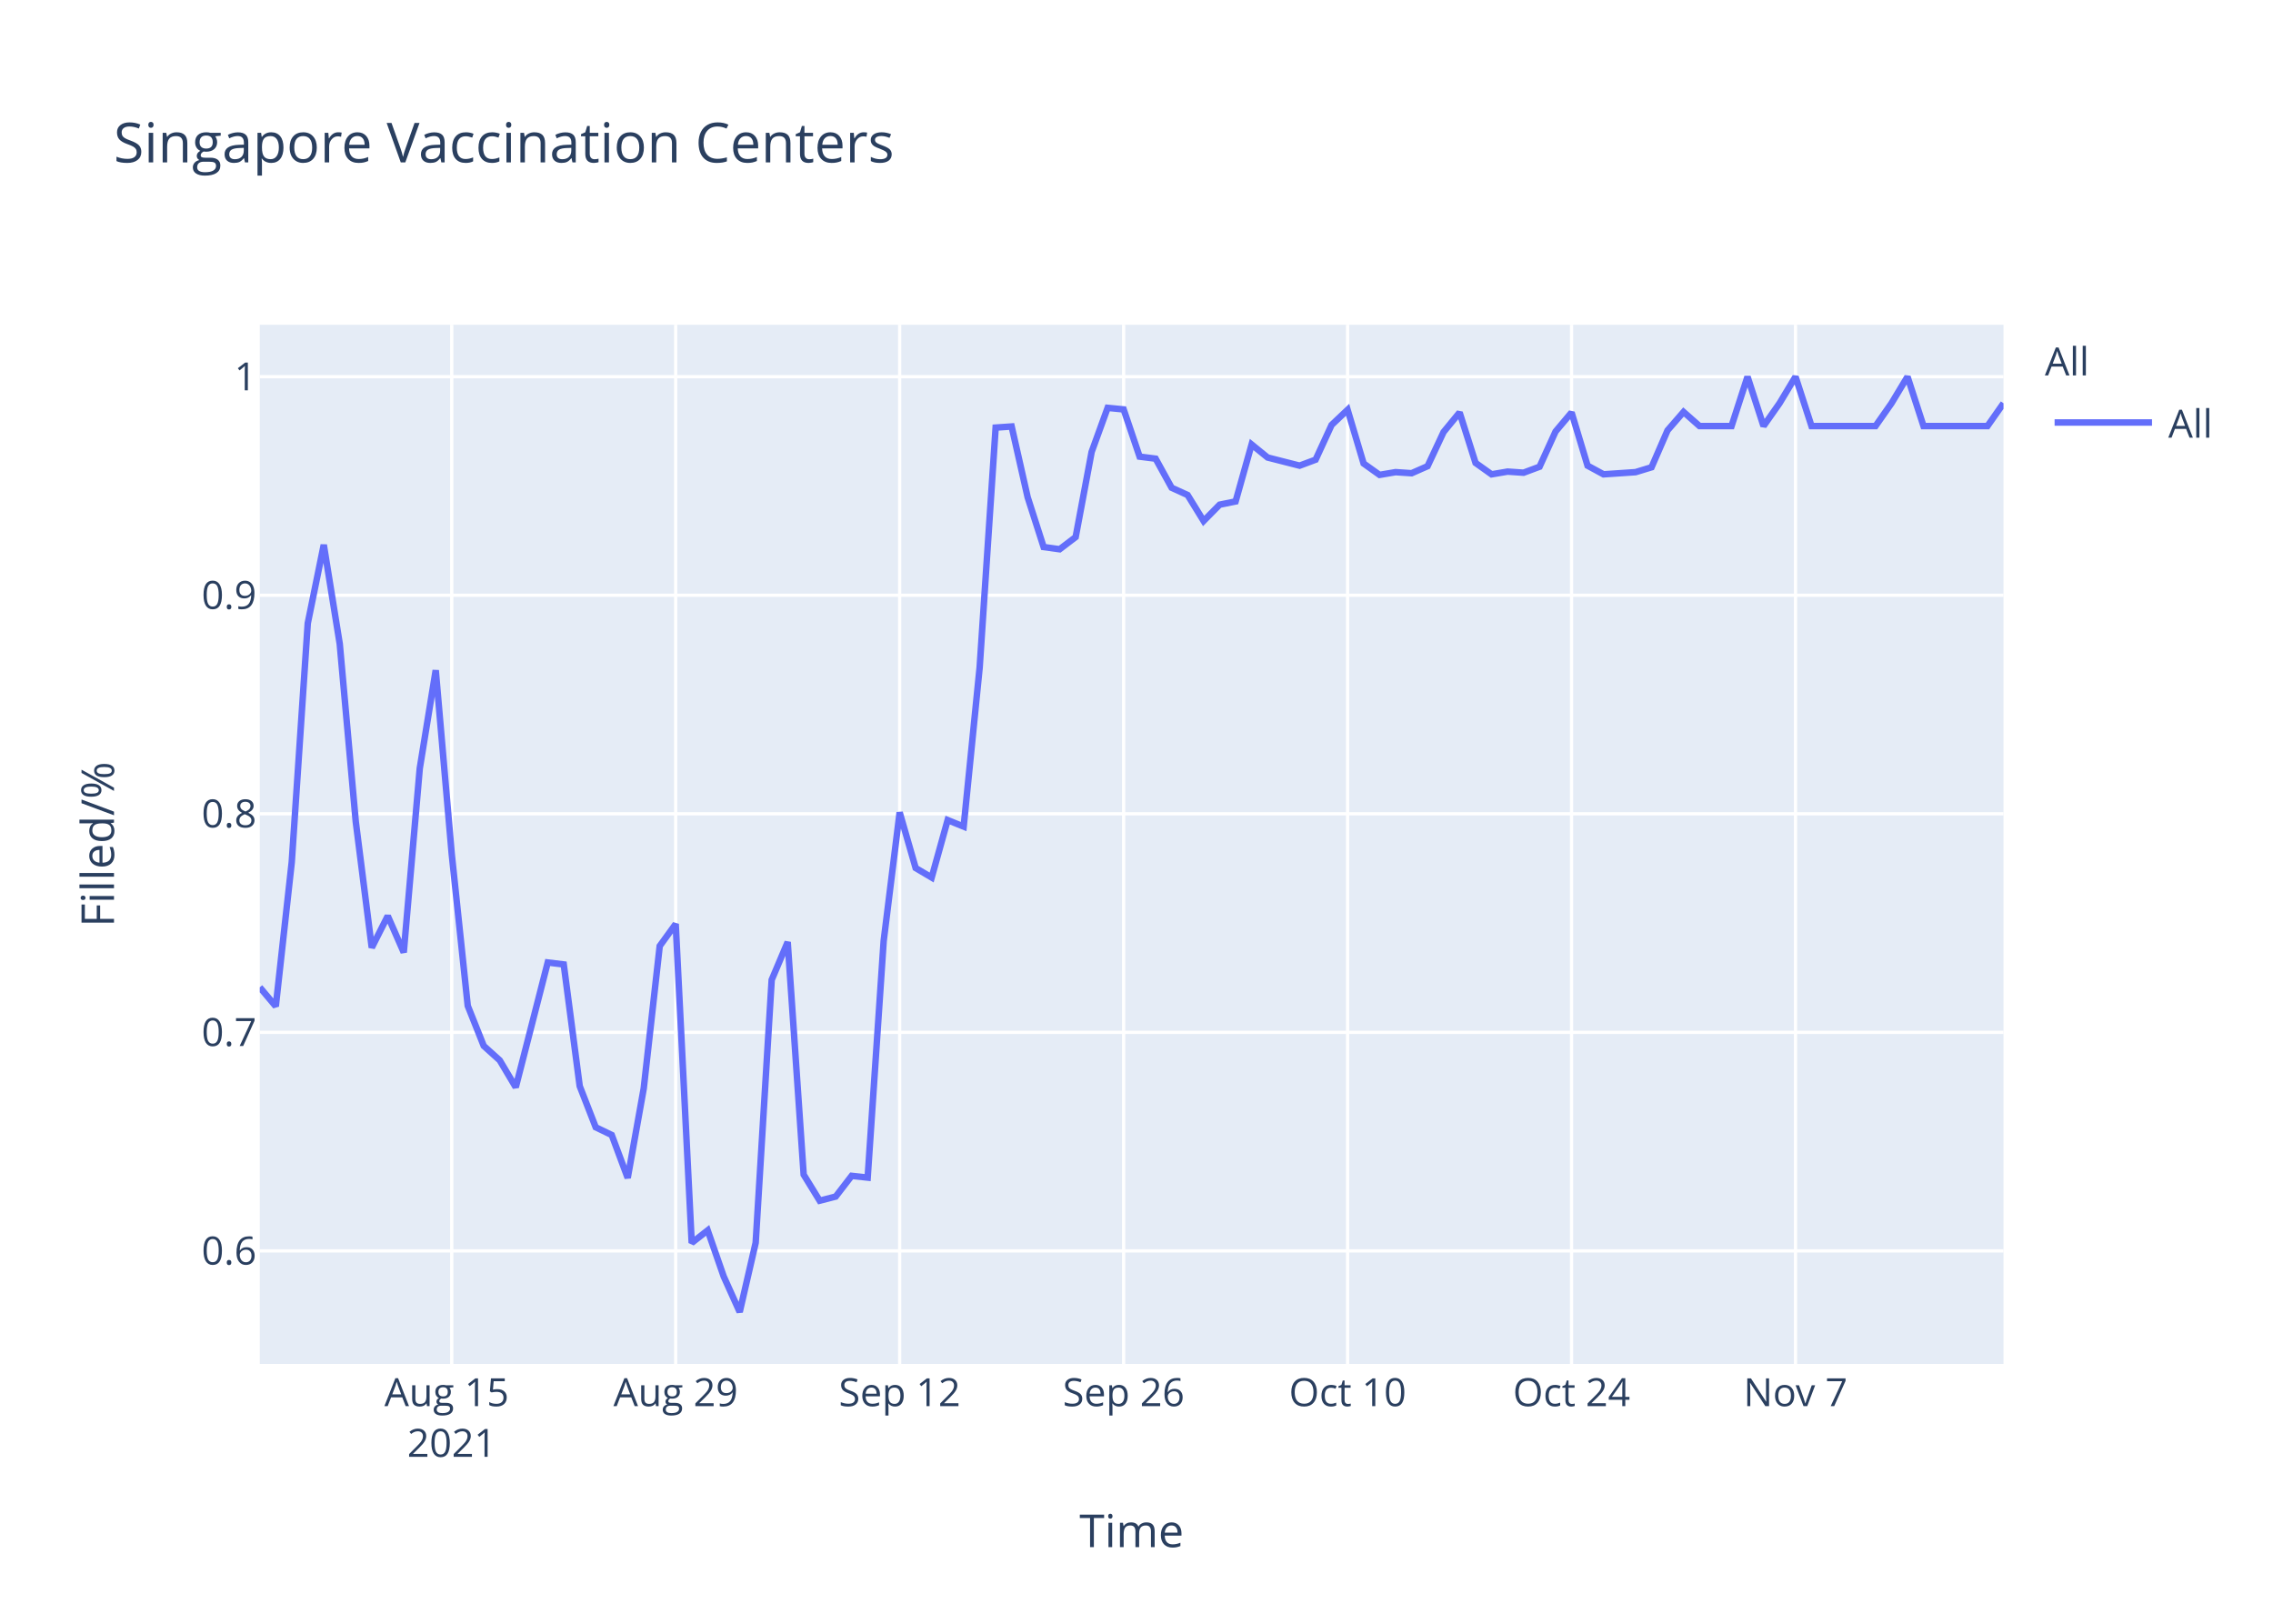
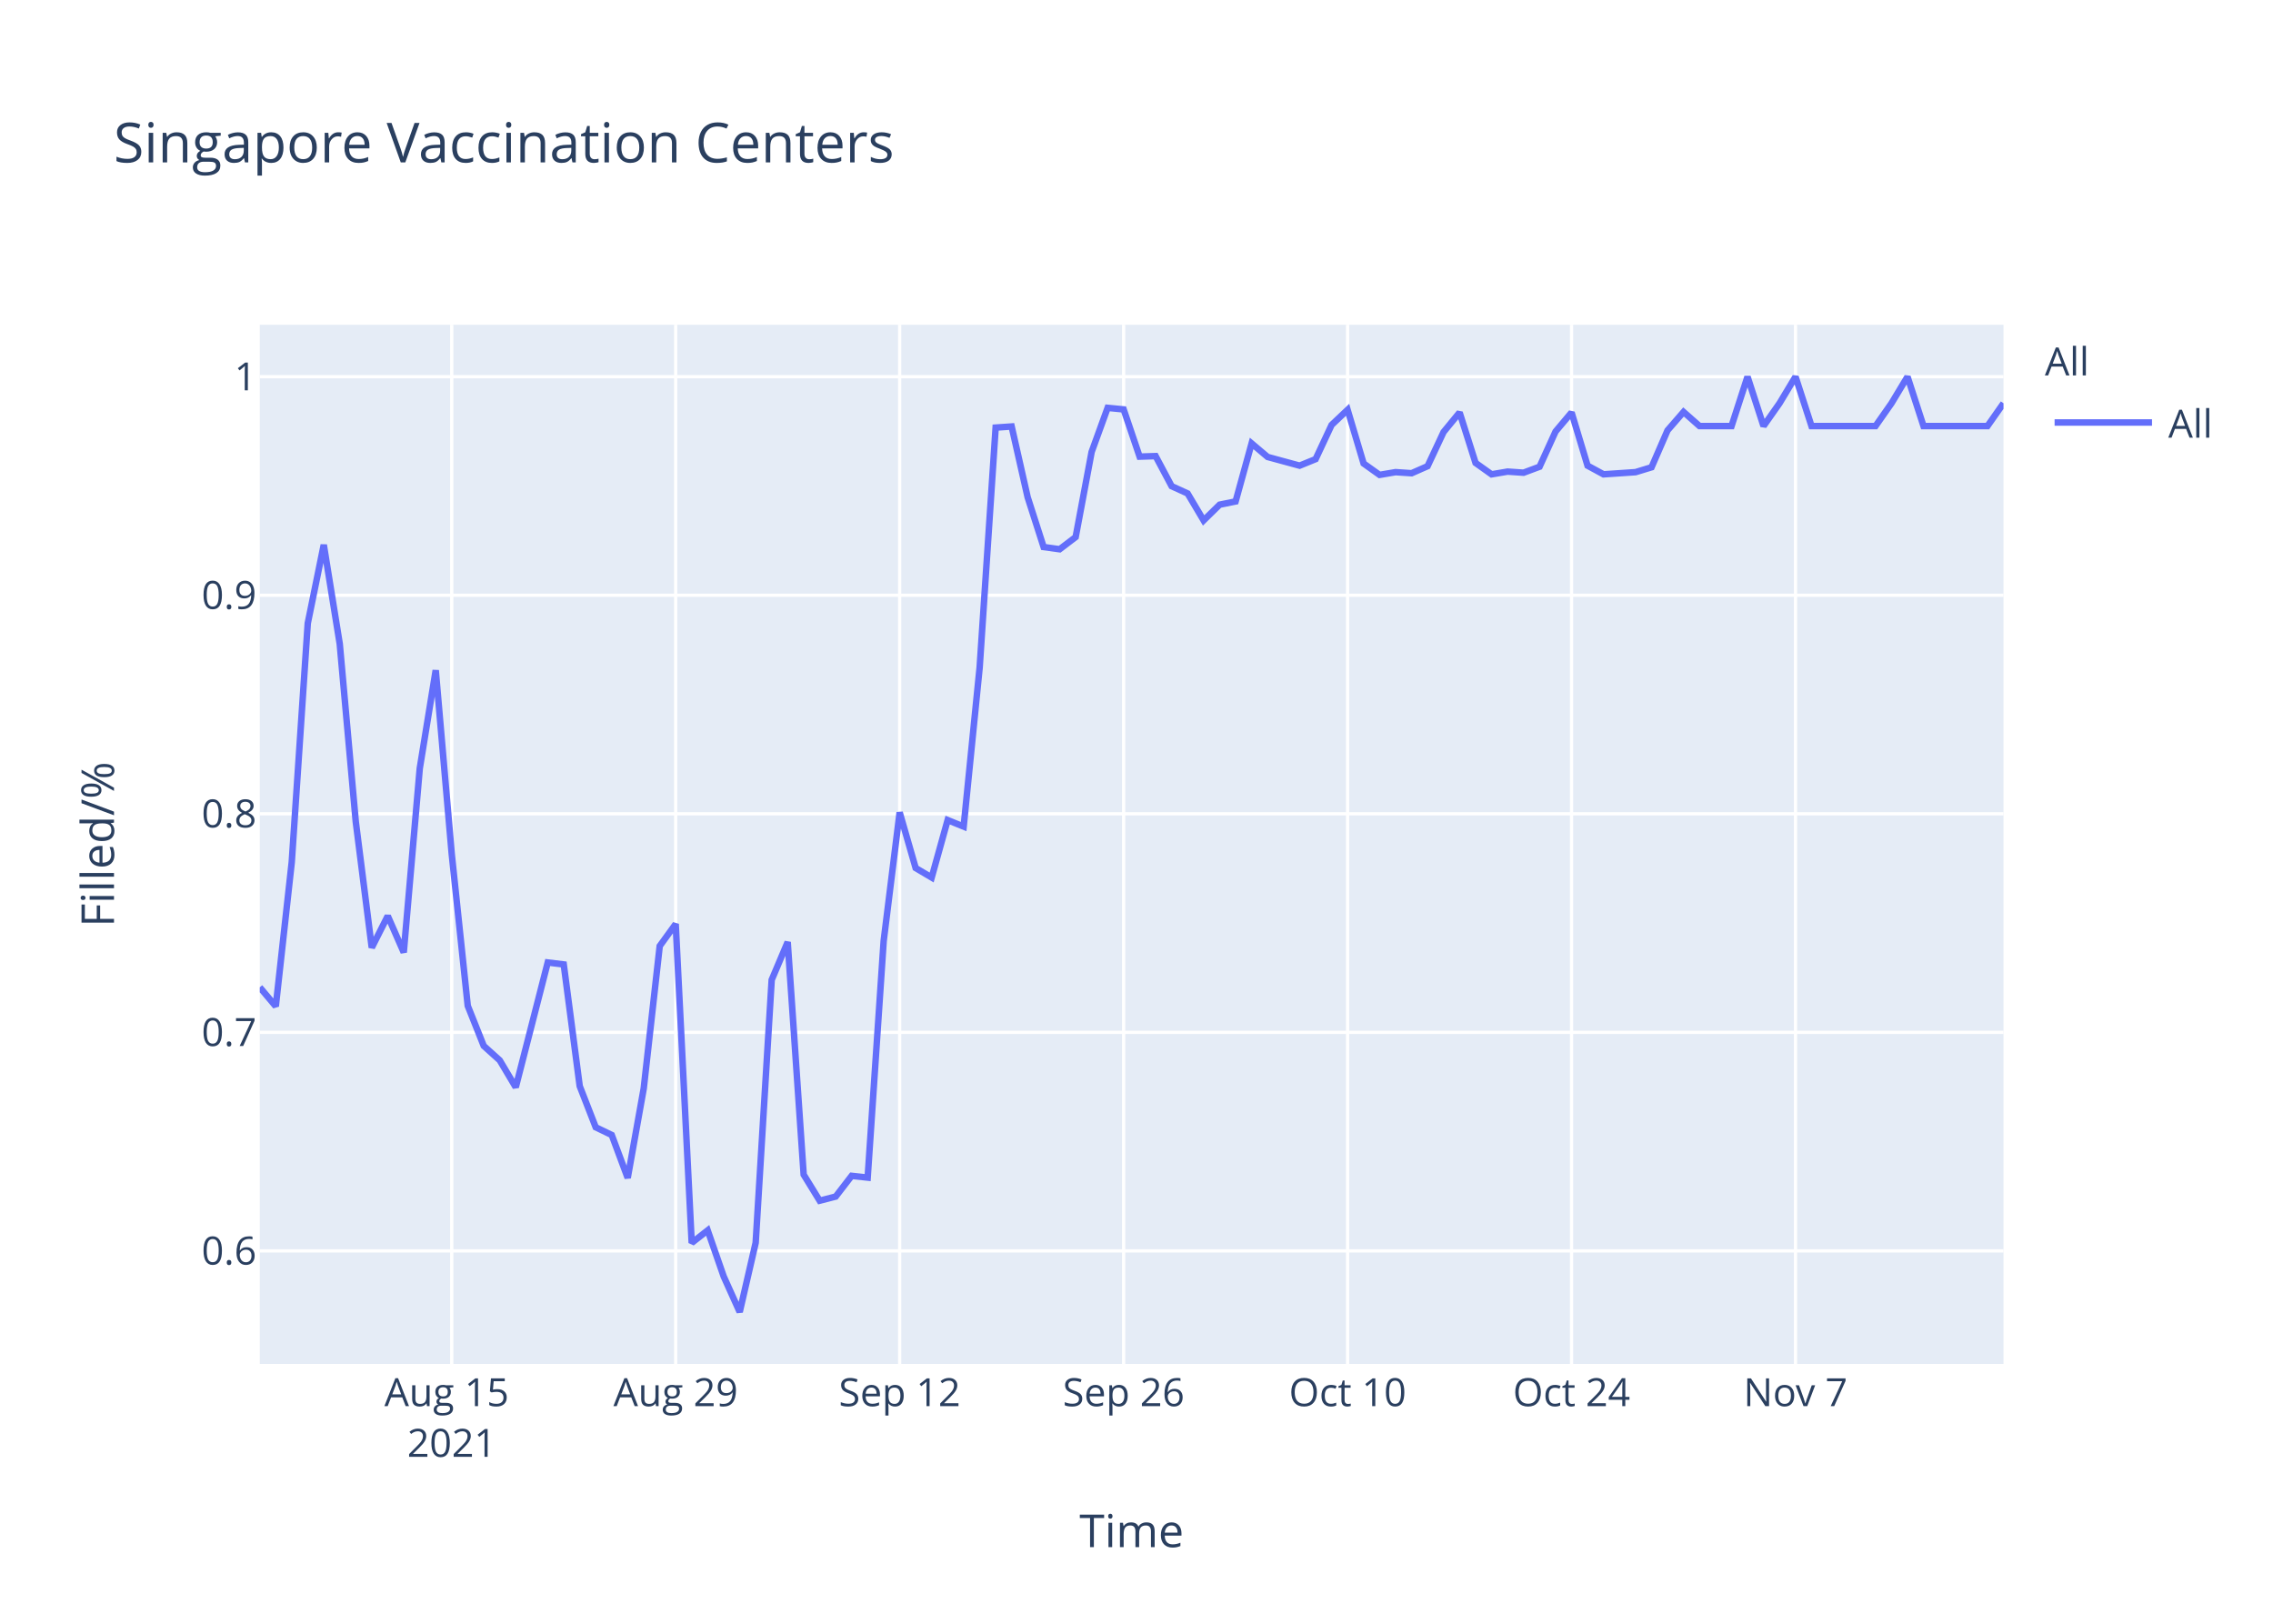
<svg xmlns="http://www.w3.org/2000/svg" class="main-svg" width="700" height="500" style="" viewBox="0 0 700 500">
  <rect x="0" y="0" width="700" height="500" style="fill: rgb(255, 255, 255); fill-opacity: 1;" />
-   <defs id="defs-5545c1">
+   <defs id="defs-ed331e">
    <g class="clips">
-       <clipPath id="clip5545c1xyplot" class="plotclip">
+       <clipPath id="cliped331exyplot" class="plotclip">
        <rect width="537" height="320" />
      </clipPath>
-       <clipPath class="axesclip" id="clip5545c1x">
+       <clipPath class="axesclip" id="cliped331ex">
        <rect x="80" y="0" width="537" height="500" />
      </clipPath>
-       <clipPath class="axesclip" id="clip5545c1y">
+       <clipPath class="axesclip" id="cliped331ey">
        <rect x="0" y="100" width="700" height="320" />
      </clipPath>
-       <clipPath class="axesclip" id="clip5545c1xy">
+       <clipPath class="axesclip" id="cliped331exy">
        <rect x="80" y="100" width="537" height="320" />
      </clipPath>
    </g>
    <g class="gradients" />
  </defs>
  <g class="bglayer">
    <rect class="bg" x="80" y="100" width="537" height="320" style="fill: rgb(229, 236, 246); fill-opacity: 1; stroke-width: 0;" />
  </g>
  <g class="layer-below">
    <g class="imagelayer" />
    <g class="shapelayer" />
  </g>
  <g class="cartesianlayer">
    <g class="subplot xy">
      <g class="layer-subplot">
        <g class="shapelayer" />
        <g class="imagelayer" />
      </g>
      <g class="gridlayer">
        <g class="x">
          <path class="xgrid crisp" transform="translate(139.12,0)" d="M0,100v320" style="stroke: rgb(255, 255, 255); stroke-opacity: 1; stroke-width: 1px;" />
          <path class="xgrid crisp" transform="translate(208.09,0)" d="M0,100v320" style="stroke: rgb(255, 255, 255); stroke-opacity: 1; stroke-width: 1px;" />
          <path class="xgrid crisp" transform="translate(277.06,0)" d="M0,100v320" style="stroke: rgb(255, 255, 255); stroke-opacity: 1; stroke-width: 1px;" />
          <path class="xgrid crisp" transform="translate(346.04,0)" d="M0,100v320" style="stroke: rgb(255, 255, 255); stroke-opacity: 1; stroke-width: 1px;" />
          <path class="xgrid crisp" transform="translate(415.01,0)" d="M0,100v320" style="stroke: rgb(255, 255, 255); stroke-opacity: 1; stroke-width: 1px;" />
          <path class="xgrid crisp" transform="translate(483.98,0)" d="M0,100v320" style="stroke: rgb(255, 255, 255); stroke-opacity: 1; stroke-width: 1px;" />
          <path class="xgrid crisp" transform="translate(552.95,0)" d="M0,100v320" style="stroke: rgb(255, 255, 255); stroke-opacity: 1; stroke-width: 1px;" />
        </g>
        <g class="y">
          <path class="ygrid crisp" transform="translate(0,385.19)" d="M80,0h537" style="stroke: rgb(255, 255, 255); stroke-opacity: 1; stroke-width: 1px;" />
          <path class="ygrid crisp" transform="translate(0,317.89)" d="M80,0h537" style="stroke: rgb(255, 255, 255); stroke-opacity: 1; stroke-width: 1px;" />
          <path class="ygrid crisp" transform="translate(0,250.59)" d="M80,0h537" style="stroke: rgb(255, 255, 255); stroke-opacity: 1; stroke-width: 1px;" />
          <path class="ygrid crisp" transform="translate(0,183.3)" d="M80,0h537" style="stroke: rgb(255, 255, 255); stroke-opacity: 1; stroke-width: 1px;" />
          <path class="ygrid crisp" transform="translate(0,116)" d="M80,0h537" style="stroke: rgb(255, 255, 255); stroke-opacity: 1; stroke-width: 1px;" />
        </g>
      </g>
      <g class="zerolinelayer" />
      <path class="xlines-below" />
      <path class="ylines-below" />
      <g class="overlines-below" />
      <g class="xaxislayer-below" />
      <g class="yaxislayer-below" />
      <g class="overaxes-below" />
-       <g class="plot" transform="translate(80,100)" clip-path="url('#clip5545c1xyplot')">
+       <g class="plot" transform="translate(80,100)" clip-path="url('#cliped331exyplot')">
        <g class="scatterlayer mlayer">
-           <g class="trace scatter trace6a8e1b" style="stroke-miterlimit: 2; opacity: 1;">
+           <g class="trace scatter tracec91439" style="stroke-miterlimit: 2; opacity: 1;">
            <g class="fills" />
            <g class="errorbars" />
            <g class="lines">
-               <path class="js-line" d="M0,204.02L4.93,209.88L9.85,165.44L14.78,91.94L19.71,67.77L24.63,98.29L29.56,152.99L34.49,191.81L39.41,182.05L44.34,193.28L49.27,136.63L54.19,106.39L59.12,163.01L64.05,209.72L68.97,222.06L73.9,226.51L78.83,234.8L88.68,196.38L93.61,196.98L98.53,234.45L103.46,247.12L108.39,249.5L113.31,262.72L118.24,235.18L123.17,191.31L128.09,184.52L133.02,282.73L137.94,278.87L142.87,293.06L147.8,304L152.72,282.67L157.65,201.74L162.58,190.08L167.5,261.71L172.43,269.73L177.36,268.46L182.28,262.08L187.21,262.62L192.14,189.71L197.06,150.16L201.99,167.29L206.92,170.21L211.84,152.53L216.77,154.53L221.7,105.5L226.62,31.67L231.55,31.33L236.48,53.12L241.4,68.45L246.33,69.13L251.26,65.38L256.18,39.17L261.11,25.59L266.04,26.07L270.96,40.61L275.89,41.24L280.82,50.19L285.74,52.43L290.67,60.42L295.6,55.41L300.52,54.41L305.45,36.87L310.38,40.88L320.23,43.39L325.16,41.55L330.08,30.86L335.01,26.19L339.94,42.72L344.86,46.23L349.79,45.39L354.72,45.72L359.64,43.55L364.57,33.03L369.5,27.02L374.42,42.55L379.35,46.06L384.28,45.22L389.2,45.56L394.13,43.72L399.06,32.87L403.98,27.02L408.91,43.39L413.83,46.06L423.69,45.39L428.61,43.89L433.54,32.53L438.47,26.85L443.39,31.2L448.32,31.2L453.25,31.2L458.17,16L463.1,31.2L468.03,24.18L472.95,16L477.88,31.2L497.59,31.2L502.51,24.18L507.44,16L512.37,31.2L532.07,31.2L537,24.18" style="vector-effect: non-scaling-stroke; fill: none; stroke: rgb(99, 110, 250); stroke-opacity: 1; stroke-width: 2px; opacity: 1;" />
+               <path class="js-line" d="M0,204.02L4.93,209.88L9.85,165.44L14.78,91.94L19.71,67.77L24.63,98.29L29.56,152.99L34.49,191.81L39.41,182.05L44.34,193.28L49.27,136.63L54.19,106.39L59.12,163.01L64.05,209.72L68.97,222.06L73.9,226.51L78.83,234.8L88.68,196.38L93.61,196.98L98.53,234.45L103.46,247.12L108.39,249.5L113.31,262.72L118.24,235.18L123.17,191.31L128.09,184.52L133.02,282.73L137.94,278.87L142.87,293.06L147.8,304L152.72,282.67L157.65,201.74L162.58,190.08L167.5,261.71L172.43,269.73L177.36,268.46L182.28,262.08L187.21,262.62L192.14,189.71L197.06,150.16L201.99,167.29L206.92,170.21L211.84,152.53L216.77,154.53L221.7,105.5L226.62,31.67L231.55,31.33L236.48,53.12L241.4,68.45L246.33,69.13L251.26,65.38L256.18,39.17L261.11,25.59L266.04,26.07L270.96,40.61L275.89,40.45L280.82,49.71L285.74,51.95L290.67,60.25L295.6,55.41L300.52,54.41L305.45,36.54L310.38,40.71L320.23,43.39L325.16,41.38L330.08,30.86L335.01,26.19L339.94,42.72L344.86,46.23L349.79,45.39L354.72,45.72L359.64,43.55L364.57,33.03L369.5,27.02L374.42,42.55L379.35,46.06L384.28,45.22L389.2,45.56L394.13,43.72L399.06,32.87L403.98,27.02L408.91,43.39L413.83,46.06L423.69,45.39L428.61,43.89L433.54,32.53L438.47,26.85L443.39,31.2L448.32,31.2L453.25,31.2L458.17,16L463.1,31.2L468.03,24.18L472.95,16L477.88,31.2L497.59,31.2L502.51,24.18L507.44,16L512.37,31.2L532.07,31.2L537,24.18" style="vector-effect: non-scaling-stroke; fill: none; stroke: rgb(99, 110, 250); stroke-opacity: 1; stroke-width: 2px; opacity: 1;" />
            </g>
            <g class="points" />
            <g class="text" />
          </g>
        </g>
      </g>
      <g class="overplot" />
      <path class="xlines-above crisp" d="M0,0" style="fill: none;" />
      <path class="ylines-above crisp" d="M0,0" style="fill: none;" />
      <g class="overlines-above" />
      <g class="xaxislayer-above">
        <g class="xtick">
          <text text-anchor="middle" x="0" y="433" transform="translate(139.12,0)" style="font-family: 'Open Sans', verdana, arial, sans-serif; font-size: 12px; fill: rgb(42, 63, 95); fill-opacity: 1; white-space: pre;">
            <tspan class="line" dy="0em" x="0" y="433">Aug 15</tspan>
            <tspan class="line" dy="1.3em" x="0" y="433">2021</tspan>
          </text>
        </g>
        <g class="xtick">
          <text text-anchor="middle" x="0" y="433" transform="translate(208.09,0)" style="font-family: 'Open Sans', verdana, arial, sans-serif; font-size: 12px; fill: rgb(42, 63, 95); fill-opacity: 1; white-space: pre;">Aug 29</text>
        </g>
        <g class="xtick">
          <text text-anchor="middle" x="0" y="433" transform="translate(277.06,0)" style="font-family: 'Open Sans', verdana, arial, sans-serif; font-size: 12px; fill: rgb(42, 63, 95); fill-opacity: 1; white-space: pre;">Sep 12</text>
        </g>
        <g class="xtick">
          <text text-anchor="middle" x="0" y="433" transform="translate(346.04,0)" style="font-family: 'Open Sans', verdana, arial, sans-serif; font-size: 12px; fill: rgb(42, 63, 95); fill-opacity: 1; white-space: pre;">Sep 26</text>
        </g>
        <g class="xtick">
          <text text-anchor="middle" x="0" y="433" transform="translate(415.01,0)" style="font-family: 'Open Sans', verdana, arial, sans-serif; font-size: 12px; fill: rgb(42, 63, 95); fill-opacity: 1; white-space: pre;">Oct 10</text>
        </g>
        <g class="xtick">
          <text text-anchor="middle" x="0" y="433" transform="translate(483.98,0)" style="font-family: 'Open Sans', verdana, arial, sans-serif; font-size: 12px; fill: rgb(42, 63, 95); fill-opacity: 1; white-space: pre;">Oct 24</text>
        </g>
        <g class="xtick">
          <text text-anchor="middle" x="0" y="433" transform="translate(552.95,0)" style="font-family: 'Open Sans', verdana, arial, sans-serif; font-size: 12px; fill: rgb(42, 63, 95); fill-opacity: 1; white-space: pre;">Nov 7</text>
        </g>
      </g>
      <g class="yaxislayer-above">
        <g class="ytick">
          <text text-anchor="end" x="79" y="4.2" transform="translate(0,385.19)" style="font-family: 'Open Sans', verdana, arial, sans-serif; font-size: 12px; fill: rgb(42, 63, 95); fill-opacity: 1; white-space: pre;">0.6</text>
        </g>
        <g class="ytick">
          <text text-anchor="end" x="79" y="4.2" transform="translate(0,317.89)" style="font-family: 'Open Sans', verdana, arial, sans-serif; font-size: 12px; fill: rgb(42, 63, 95); fill-opacity: 1; white-space: pre;">0.7</text>
        </g>
        <g class="ytick">
          <text text-anchor="end" x="79" y="4.2" transform="translate(0,250.59)" style="font-family: 'Open Sans', verdana, arial, sans-serif; font-size: 12px; fill: rgb(42, 63, 95); fill-opacity: 1; white-space: pre;">0.8</text>
        </g>
        <g class="ytick">
          <text text-anchor="end" x="79" y="4.2" transform="translate(0,183.3)" style="font-family: 'Open Sans', verdana, arial, sans-serif; font-size: 12px; fill: rgb(42, 63, 95); fill-opacity: 1; white-space: pre;">0.9</text>
        </g>
        <g class="ytick">
          <text text-anchor="end" x="79" y="4.2" transform="translate(0,116)" style="font-family: 'Open Sans', verdana, arial, sans-serif; font-size: 12px; fill: rgb(42, 63, 95); fill-opacity: 1; white-space: pre;">1</text>
        </g>
      </g>
      <g class="overaxes-above" />
    </g>
  </g>
  <g class="polarlayer" />
  <g class="ternarylayer" />
  <g class="geolayer" />
  <g class="funnelarealayer" />
  <g class="pielayer" />
  <g class="treemaplayer" />
  <g class="sunburstlayer" />
  <g class="glimages" />
-   <defs id="topdefs-5545c1">
+   <defs id="topdefs-ed331e">
    <g class="clips" />
-     <clipPath id="legend5545c1">
+     <clipPath id="legended331e">
      <rect width="60" height="45" x="0" y="0" />
    </clipPath>
  </defs>
  <g class="layer-above">
    <g class="imagelayer" />
    <g class="shapelayer" />
  </g>
  <g class="infolayer">
    <g class="legend" pointer-events="all" transform="translate(627.74,100)">
      <rect class="bg" shape-rendering="crispEdges" width="60" height="45" x="0" y="0" style="stroke: rgb(68, 68, 68); stroke-opacity: 1; fill: rgb(255, 255, 255); fill-opacity: 1; stroke-width: 0px;" />
-       <g class="scrollbox" transform="" clip-path="url('#legend5545c1')">
+       <g class="scrollbox" transform="" clip-path="url('#legended331e')">
        <text class="legendtitletext" text-anchor="start" x="2" y="15.6" style="font-family: 'Open Sans', verdana, arial, sans-serif; font-size: 12px; fill: rgb(42, 63, 95); fill-opacity: 1; white-space: pre;">All</text>
        <g class="groups" transform="">
          <g class="traces" transform="translate(0,30.1)" style="opacity: 1;">
            <text class="legendtext" text-anchor="start" x="40" y="4.68" style="font-family: 'Open Sans', verdana, arial, sans-serif; font-size: 12px; fill: rgb(42, 63, 95); fill-opacity: 1; white-space: pre;">All</text>
            <g class="layers" style="opacity: 1;">
              <g class="legendfill" />
              <g class="legendlines">
                <path class="js-line" d="M5,0h30" style="fill: none; stroke: rgb(99, 110, 250); stroke-opacity: 1; stroke-width: 2px;" />
              </g>
              <g class="legendsymbols">
                <g class="legendpoints" />
              </g>
            </g>
            <rect class="legendtoggle" x="0" y="-9.5" width="54.891" height="19" style="fill: rgb(0, 0, 0); fill-opacity: 0;" />
          </g>
        </g>
      </g>
      <rect class="scrollbar" rx="20" ry="3" width="0" height="0" x="0" y="0" style="fill: rgb(128, 139, 164); fill-opacity: 1;" />
    </g>
    <g class="g-gtitle">
      <text class="gtitle" x="35" y="50" text-anchor="start" dy="0em" style="font-family: 'Open Sans', verdana, arial, sans-serif; font-size: 17px; fill: rgb(42, 63, 95); opacity: 1; font-weight: normal; white-space: pre;">Singapore Vaccination Centers</text>
    </g>
    <g class="g-xtitle">
      <text class="xtitle" x="348.5" y="476.409" text-anchor="middle" style="font-family: 'Open Sans', verdana, arial, sans-serif; font-size: 14px; fill: rgb(42, 63, 95); opacity: 1; font-weight: normal; white-space: pre;">Time</text>
    </g>
    <g class="g-ytitle">
      <text class="ytitle" transform="rotate(-90,35.10625,260)" x="35.106" y="260" text-anchor="middle" style="font-family: 'Open Sans', verdana, arial, sans-serif; font-size: 14px; fill: rgb(42, 63, 95); opacity: 1; font-weight: normal; white-space: pre;">Filled/%</text>
    </g>
  </g>
</svg>
